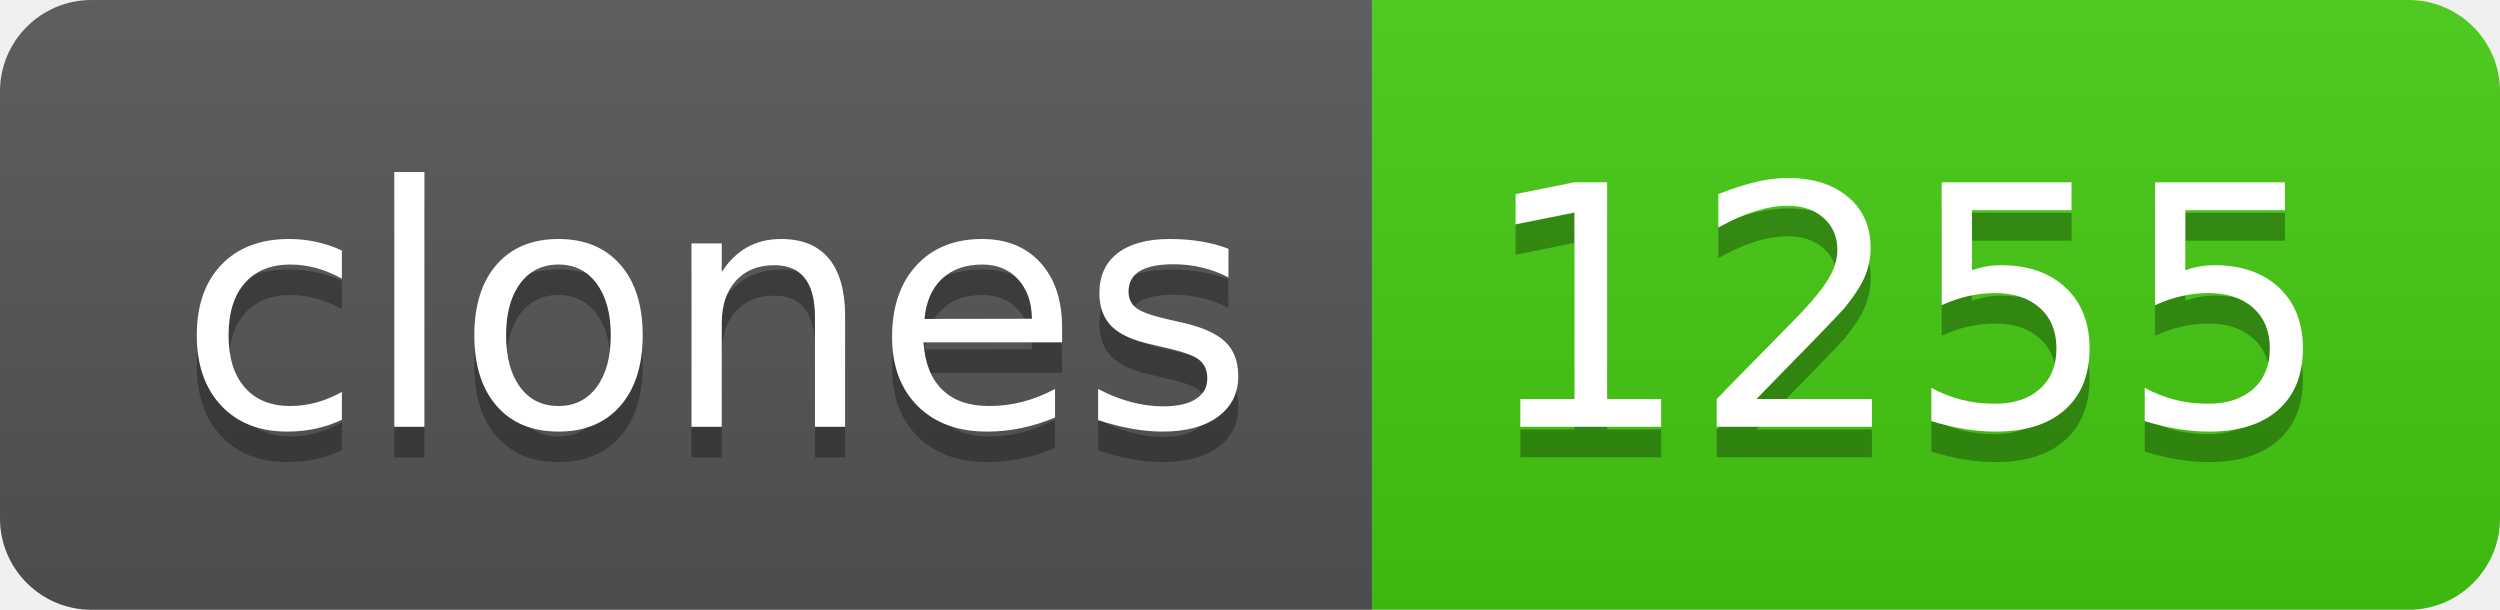
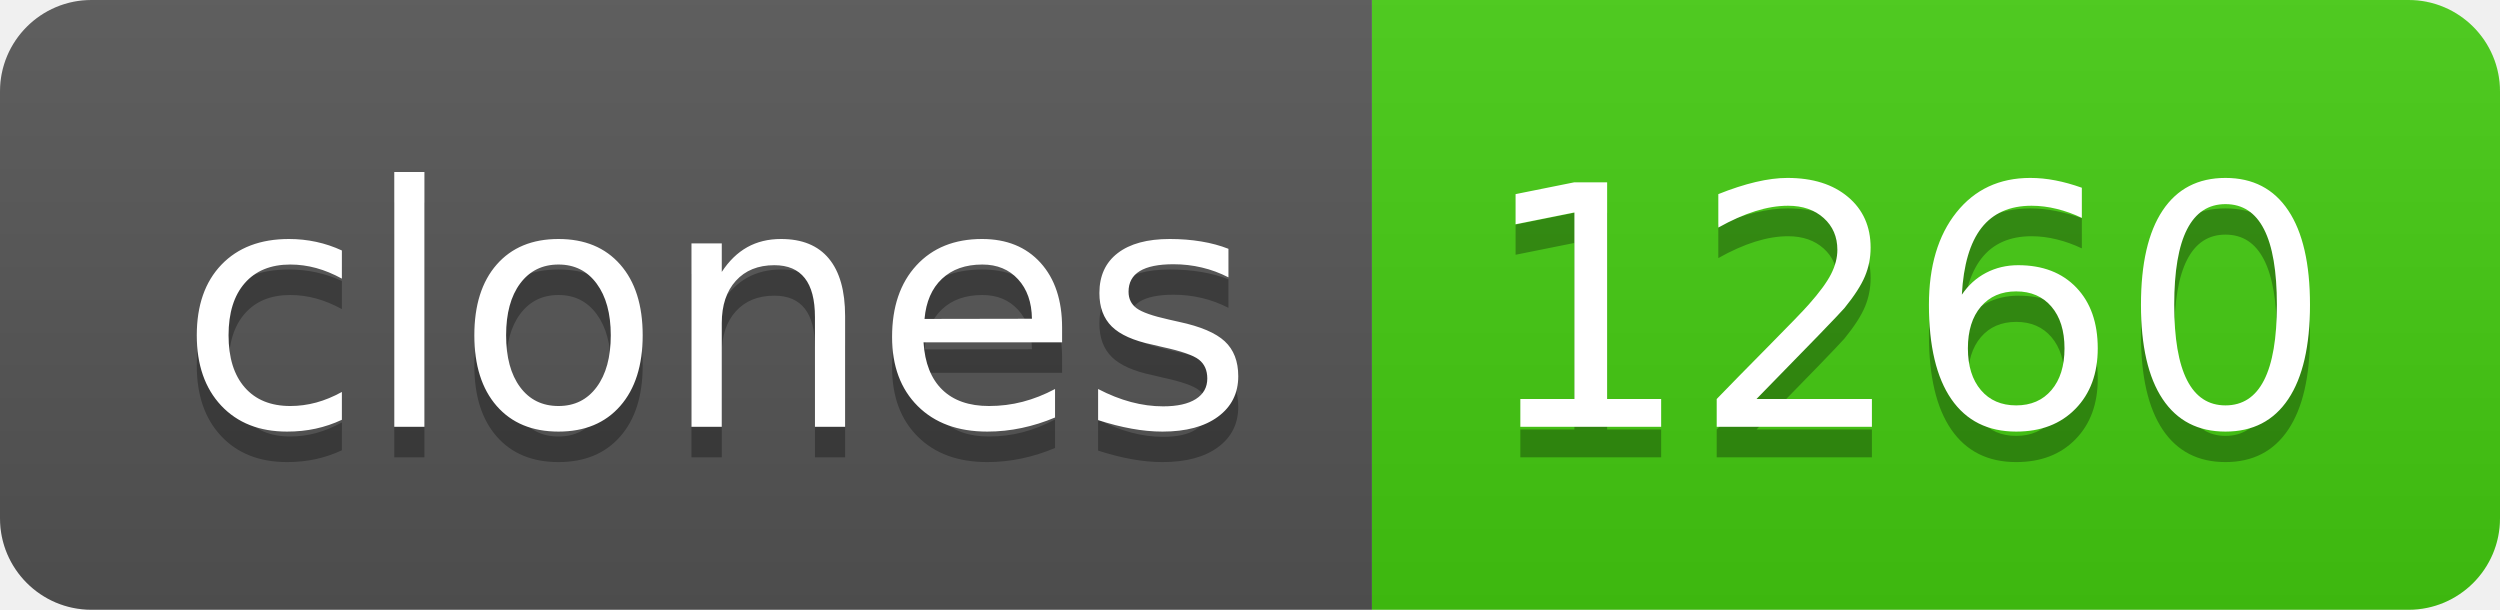
- <svg xmlns="http://www.w3.org/2000/svg" width="82" height="20" role="img" aria-label="clones: 1255">
+ <svg xmlns="http://www.w3.org/2000/svg" width="82" height="20" role="img" aria-label="clones: 1260">
  <linearGradient id="s" x2="0" y2="100%">
    <stop offset="0" stop-color="#bbb" stop-opacity=".1" />
    <stop offset="1" stop-opacity=".1" />
  </linearGradient>
  <clipPath id="r">
    <rect width="82" height="20" rx="3" fill="#fff" />
  </clipPath>
  <g clip-path="url(#r)">
    <rect width="45" height="20" fill="#555" />
    <rect x="45" width="37" height="20" fill="#4c1" />
    <rect width="82" height="20" fill="url(#s)" />
  </g>
  <g fill="#fff" text-anchor="middle" font-family="Verdana,Geneva,DejaVu Sans,sans-serif" text-rendering="geometricPrecision" font-size="110">
    <text aria-hidden="true" x="235" y="150" fill="#010101" fill-opacity=".3" transform="scale(.1)" textLength="350">clones</text>
    <text x="235" y="140" transform="scale(.1)" fill="#fff" textLength="350">clones</text>
-     <text aria-hidden="true" x="625" y="150" fill="#010101" fill-opacity=".3" transform="scale(.1)" textLength="270">1255</text>
-     <text x="625" y="140" transform="scale(.1)" fill="#fff" textLength="270">1255</text>
+     <text aria-hidden="true" x="625" y="150" fill="#010101" fill-opacity=".3" transform="scale(.1)" textLength="270">1260</text>
+     <text x="625" y="140" transform="scale(.1)" fill="#fff" textLength="270">1260</text>
  </g>
</svg>
